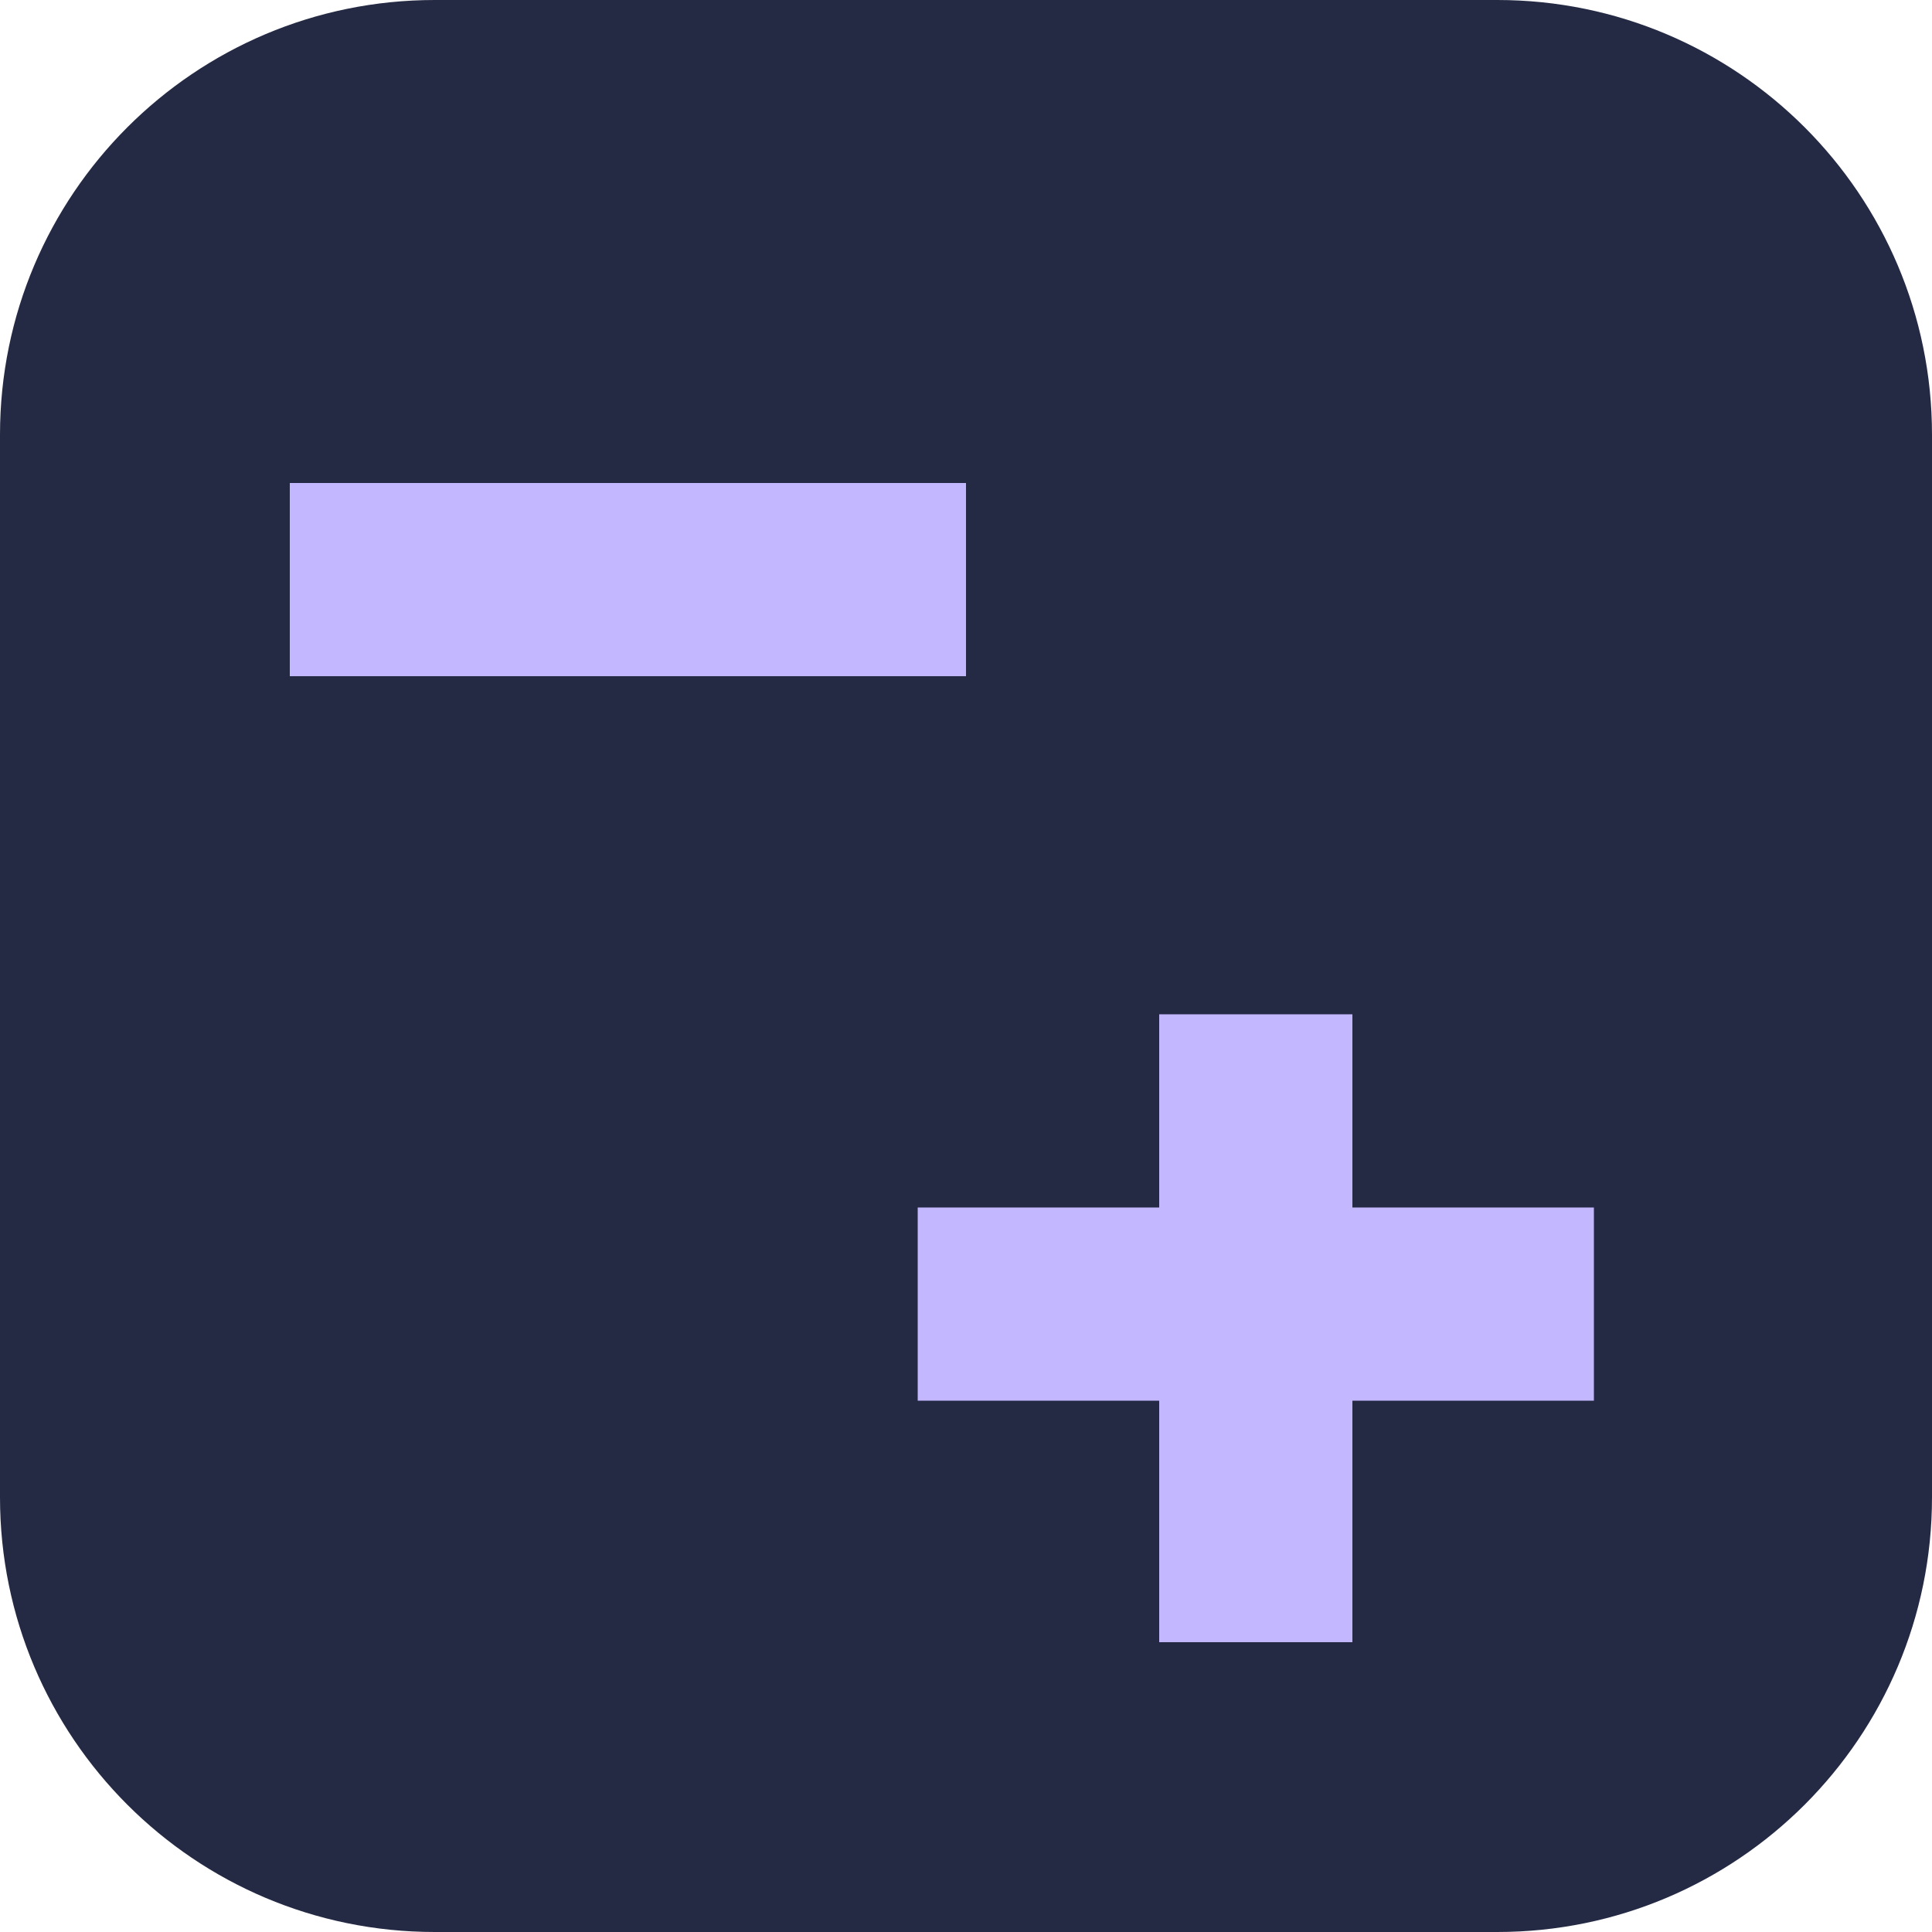
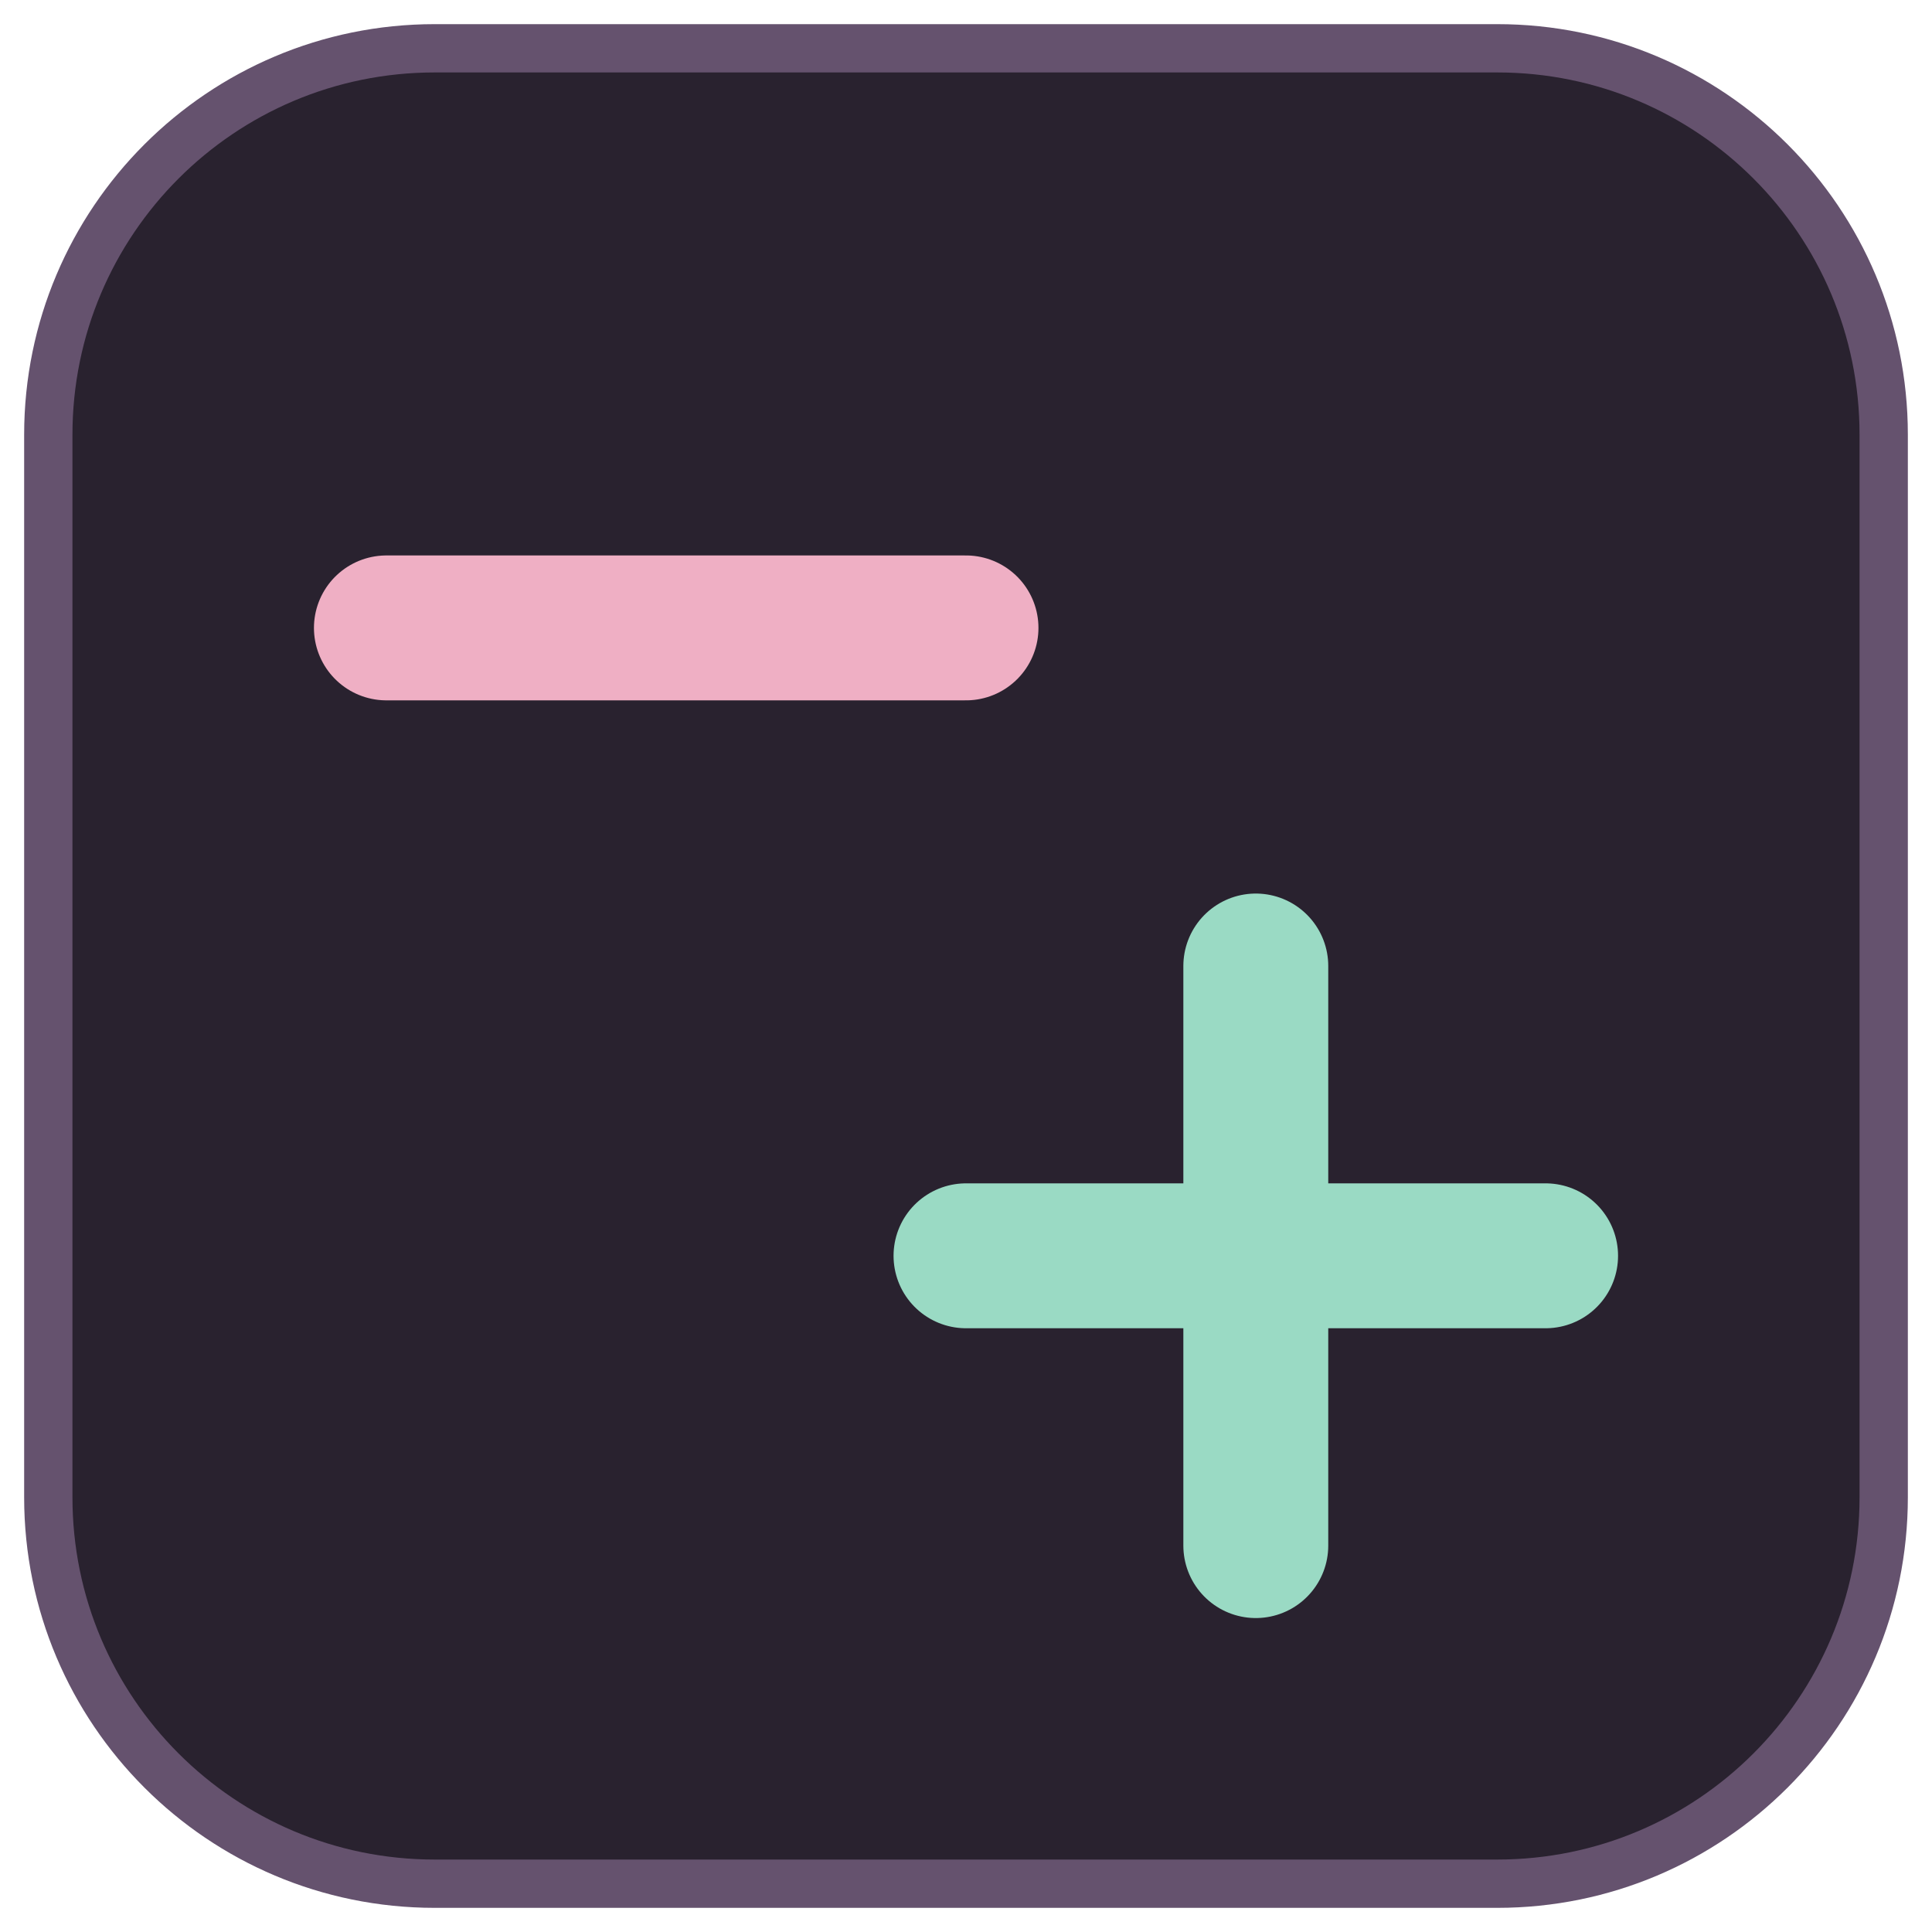
<svg xmlns="http://www.w3.org/2000/svg" viewBox="0 0 40 40">
-   <rect width="40" height="40" rx="9" fill="#252a44" />
-   <path d="M6 12h14M26 21v13m-7-7h14" stroke="#c3b8ff" stroke-width="4" />
+   <rect x="1" y="1" width="38" height="38" rx="8" fill="#29222f" stroke="#65526e" />
+   <path d="M8 13h12" stroke="#efafc4" stroke-width="3" stroke-linecap="round" />
+   <path d="M26 20v12m-6-6h12" stroke="#9adac4" stroke-width="3" stroke-linecap="round" />
</svg>
